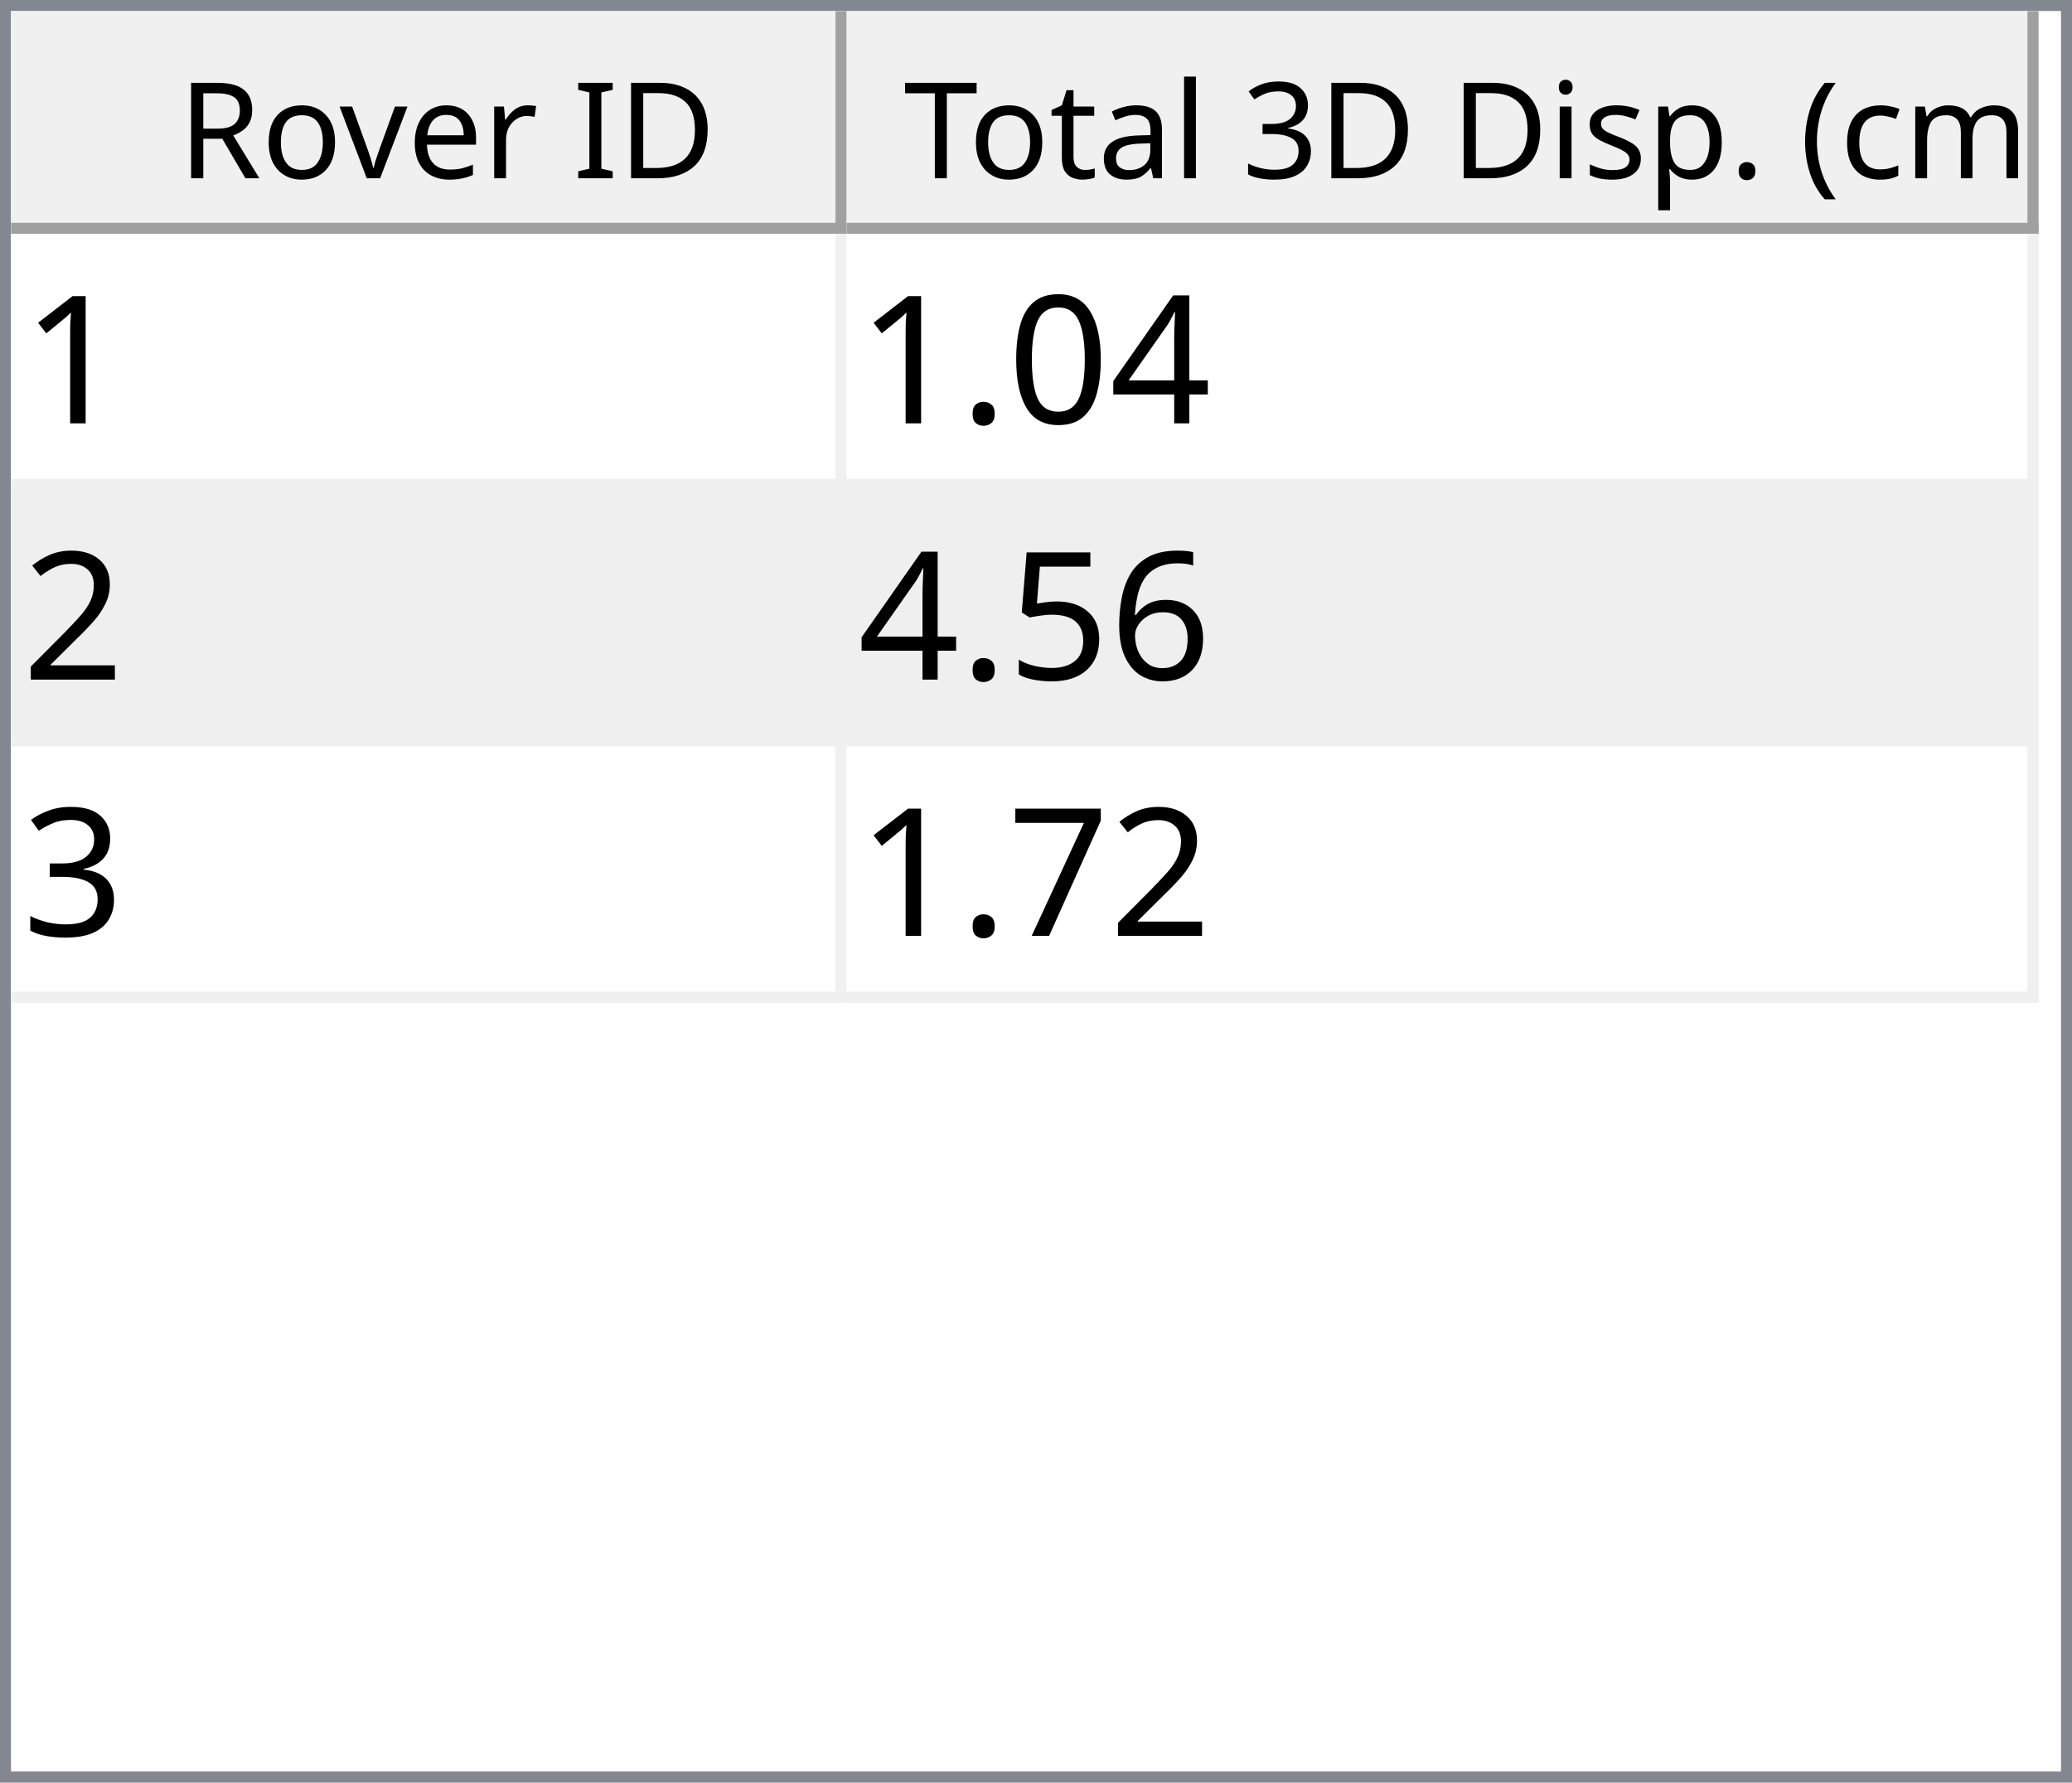
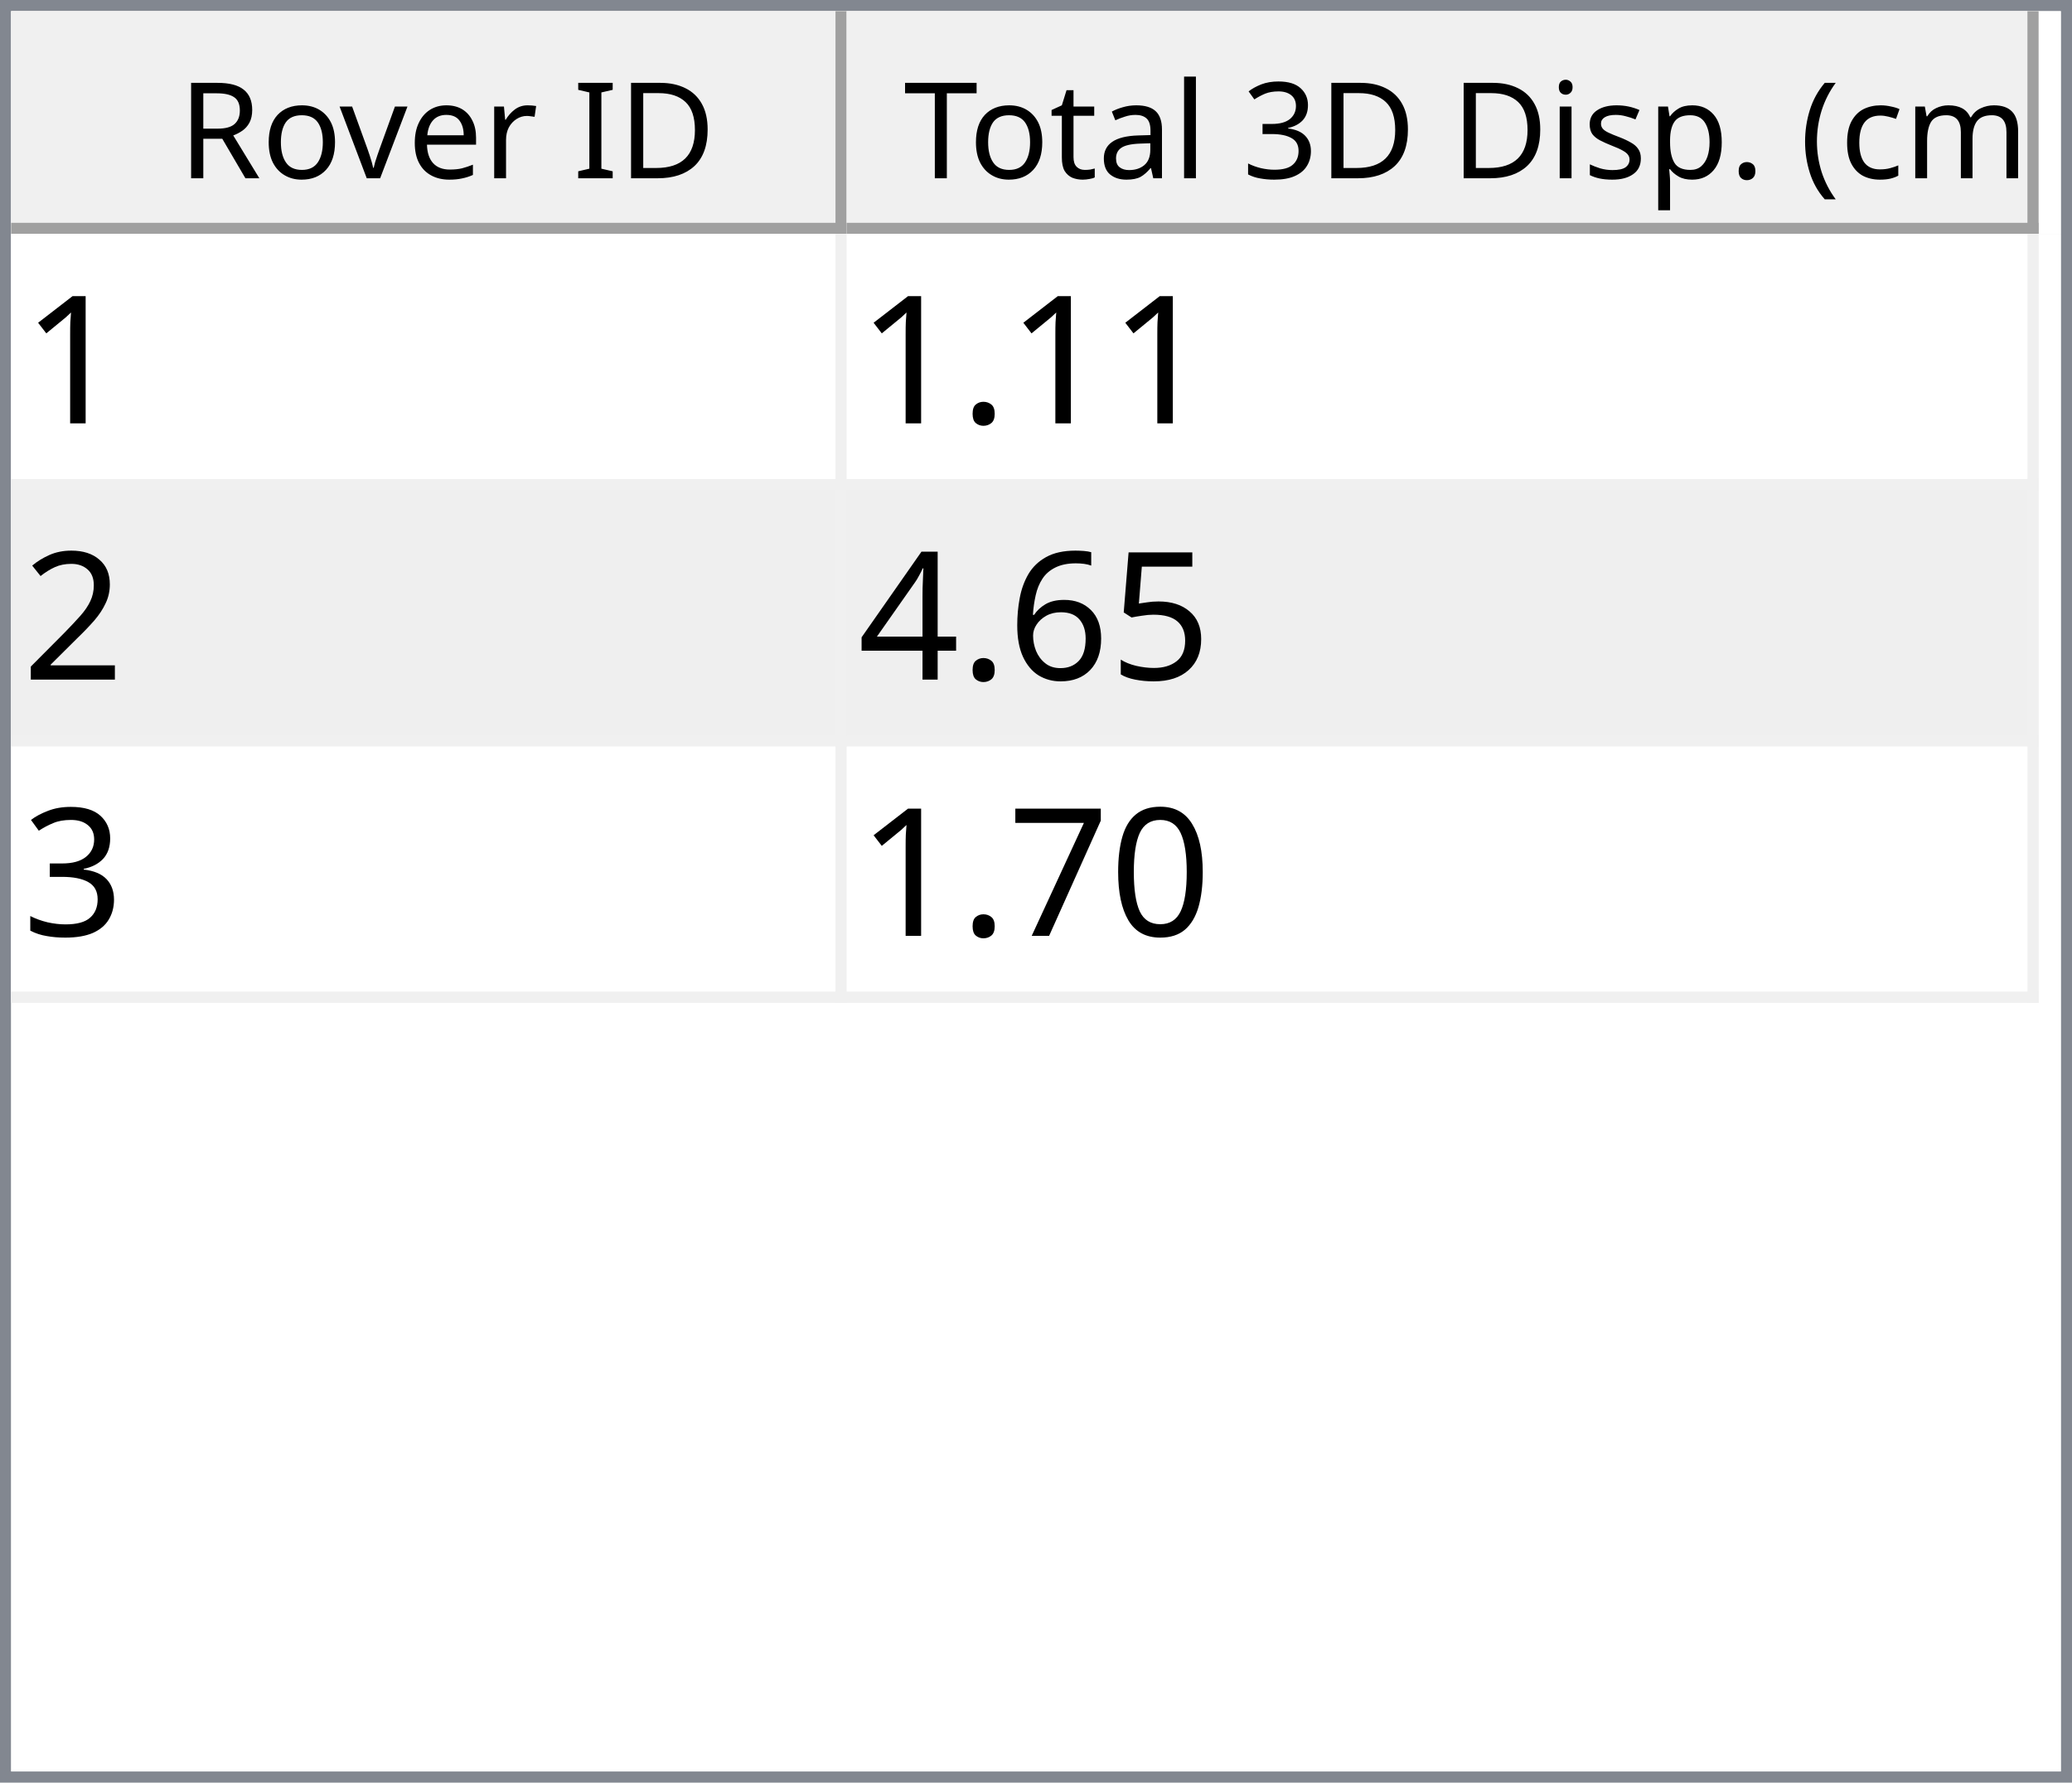
<svg xmlns="http://www.w3.org/2000/svg" style="fill-opacity:1; color-rendering:auto; color-interpolation:auto; text-rendering:auto; stroke:black; stroke-linecap:square; stroke-miterlimit:10; shape-rendering:auto; stroke-opacity:1; fill:black; stroke-dasharray:none; font-weight:normal; stroke-width:1; font-family:'Dialog'; font-style:normal; stroke-linejoin:miter; font-size:12px; stroke-dashoffset:0; image-rendering:auto;" width="186" height="160">
  <defs id="genericDefs" />
  <g>
    <defs id="defs1">
      <clipPath clipPathUnits="userSpaceOnUse" id="clipPath1">
        <path d="M0 0 L186 0 L186 160 L0 160 L0 0 Z" />
      </clipPath>
      <clipPath clipPathUnits="userSpaceOnUse" id="clipPath2">
        <path d="M0 0 L0 160 L186 160 L186 0 Z" />
      </clipPath>
      <clipPath clipPathUnits="userSpaceOnUse" id="clipPath3">
        <path d="M0 0 L0 20 L184 20 L184 0 Z" />
      </clipPath>
      <clipPath clipPathUnits="userSpaceOnUse" id="clipPath4">
        <path d="M0 0 L0 20 L75 20 L75 0 Z" />
      </clipPath>
      <clipPath clipPathUnits="userSpaceOnUse" id="clipPath5">
        <path d="M1 1 L1 19 L74 19 L74 1 Z" />
      </clipPath>
      <clipPath clipPathUnits="userSpaceOnUse" id="clipPath6">
        <path d="M0 0 L0 18 L73 18 L73 0 Z" />
      </clipPath>
      <clipPath clipPathUnits="userSpaceOnUse" id="clipPath7">
        <path d="M-0.5 -0.5 L-0.5 19.5 L74.5 19.5 L74.5 -0.5 Z" />
      </clipPath>
      <clipPath clipPathUnits="userSpaceOnUse" id="clipPath8">
        <path d="M0 0 L0 20 L107 20 L107 0 Z" />
      </clipPath>
      <clipPath clipPathUnits="userSpaceOnUse" id="clipPath9">
        <path d="M1 1 L1 19 L106 19 L106 1 Z" />
      </clipPath>
      <clipPath clipPathUnits="userSpaceOnUse" id="clipPath10">
        <path d="M0 0 L0 18 L105 18 L105 0 Z" />
      </clipPath>
      <clipPath clipPathUnits="userSpaceOnUse" id="clipPath11">
        <path d="M-0.5 -0.5 L-0.5 19.5 L106.5 19.5 L106.5 -0.5 Z" />
      </clipPath>
      <clipPath clipPathUnits="userSpaceOnUse" id="clipPath12">
        <path d="M0 0 L0 138 L184 138 L184 0 Z" />
      </clipPath>
      <clipPath clipPathUnits="userSpaceOnUse" id="clipPath13">
        <path d="M0 0 L0 69 L182 69 L182 0 Z" />
      </clipPath>
      <clipPath clipPathUnits="userSpaceOnUse" id="clipPath14">
        <path d="M-0.5 -0.5 L-0.5 68.5 L181.5 68.5 L181.5 -0.5 Z" />
      </clipPath>
      <clipPath clipPathUnits="userSpaceOnUse" id="clipPath15">
        <path d="M0 0 L0 22 L74 22 L74 0 Z" />
      </clipPath>
      <clipPath clipPathUnits="userSpaceOnUse" id="clipPath16">
        <path d="M0 0 L0 22 L106 22 L106 0 Z" />
      </clipPath>
      <font horiz-adv-x="64.551" id="font1">
        <font-face ascent="107.91" descent="25.098" units-per-em="100" style="font-style:normal; font-family:Segoe UI; font-weight:normal;" />
        <missing-glyph horiz-adv-x="64.551" d="M8.109 0 L8.109 68.266 L56.453 68.266 L56.453 0 L8.109 0 ZM15.328 7.234 L49.219 7.234 L49.219 61.031 L15.328 61.031 L15.328 7.234 Z" />
        <glyph unicode="D" horiz-adv-x="70.117" d="M9.188 0 L9.188 70.016 L28.516 70.016 Q65.531 70.016 65.531 35.891 Q65.531 19.672 55.25 9.836 Q44.969 0 27.734 0 L9.188 0 ZM17.391 62.594 L17.391 7.422 L27.828 7.422 Q41.609 7.422 49.273 14.797 Q56.938 22.172 56.938 35.688 Q56.938 62.594 28.328 62.594 L17.391 62.594 Z" />
        <glyph unicode="I" horiz-adv-x="26.611" d="M17.391 0 L9.188 0 L9.188 70.016 L17.391 70.016 L17.391 0 Z" />
        <glyph unicode=" " horiz-adv-x="27.393" d="" />
        <glyph unicode="r" horiz-adv-x="34.766" d="M34.188 41.891 Q32.078 43.5 28.125 43.5 Q23 43.5 19.555 38.672 Q16.109 33.844 16.109 25.484 L16.109 0 L8.109 0 L8.109 50 L16.109 50 L16.109 39.703 L16.312 39.703 Q18.016 44.969 21.531 47.922 Q25.047 50.875 29.391 50.875 Q32.516 50.875 34.188 50.203 L34.188 41.891 Z" />
        <glyph unicode="e" horiz-adv-x="52.295" d="M48.297 23 L12.984 23 Q13.188 14.656 17.484 10.109 Q21.781 5.562 29.297 5.562 Q37.75 5.562 44.828 11.141 L44.828 3.609 Q38.234 -1.172 27.391 -1.172 Q16.797 -1.172 10.742 5.641 Q4.688 12.453 4.688 24.812 Q4.688 36.469 11.305 43.82 Q17.922 51.172 27.734 51.172 Q37.547 51.172 42.922 44.828 Q48.297 38.484 48.297 27.203 L48.297 23 ZM40.094 29.781 Q40.047 36.719 36.75 40.578 Q33.453 44.438 27.594 44.438 Q21.922 44.438 17.969 40.383 Q14.016 36.328 13.094 29.781 L40.094 29.781 Z" />
        <glyph unicode="v" horiz-adv-x="47.9" d="M47.406 50 L27.484 0 L19.625 0 L0.688 50 L9.469 50 L22.172 13.672 Q23.578 9.672 23.922 6.688 L24.125 6.688 Q24.609 10.453 25.688 13.484 L38.969 50 L47.406 50 Z" />
        <glyph unicode="o" horiz-adv-x="58.594" d="M29 -1.172 Q17.922 -1.172 11.305 5.836 Q4.688 12.844 4.688 24.422 Q4.688 37.016 11.57 44.094 Q18.453 51.172 30.172 51.172 Q41.359 51.172 47.633 44.289 Q53.906 37.406 53.906 25.203 Q53.906 13.234 47.141 6.031 Q40.375 -1.172 29 -1.172 ZM29.594 44.438 Q21.875 44.438 17.383 39.188 Q12.891 33.938 12.891 24.703 Q12.891 15.828 17.43 10.695 Q21.969 5.562 29.594 5.562 Q37.359 5.562 41.531 10.594 Q45.703 15.625 45.703 24.906 Q45.703 34.281 41.531 39.359 Q37.359 44.438 29.594 44.438 Z" />
        <glyph unicode="R" horiz-adv-x="59.814" d="M59.375 0 L49.609 0 L37.891 19.625 Q36.281 22.359 34.766 24.289 Q33.25 26.219 31.664 27.438 Q30.078 28.656 28.25 29.219 Q26.422 29.781 24.125 29.781 L17.391 29.781 L17.391 0 L9.188 0 L9.188 70.016 L30.078 70.016 Q34.672 70.016 38.555 68.867 Q42.438 67.719 45.289 65.375 Q48.141 63.031 49.758 59.547 Q51.375 56.062 51.375 51.375 Q51.375 47.703 50.273 44.656 Q49.172 41.609 47.148 39.211 Q45.125 36.812 42.266 35.133 Q39.406 33.453 35.844 32.516 L35.844 32.328 Q37.594 31.547 38.891 30.547 Q40.188 29.547 41.359 28.18 Q42.531 26.812 43.68 25.078 Q44.828 23.344 46.234 21.047 L59.375 0 ZM17.391 62.594 L17.391 37.203 L28.516 37.203 Q31.594 37.203 34.203 38.133 Q36.812 39.062 38.719 40.797 Q40.625 42.531 41.703 45.047 Q42.781 47.562 42.781 50.688 Q42.781 56.297 39.141 59.445 Q35.5 62.594 28.609 62.594 L17.391 62.594 Z" />
        <glyph unicode=")" horiz-adv-x="30.176" d="M8.297 -15.922 L1.172 -15.922 Q16.406 2.344 16.406 26.812 Q16.406 51.469 1.078 70.016 L8.297 70.016 Q23.531 52.156 23.531 26.703 Q23.531 1.375 8.297 -15.922 Z" />
        <glyph unicode="m" horiz-adv-x="86.133" d="M79.109 0 L71.094 0 L71.094 28.719 Q71.094 37.016 68.531 40.727 Q65.969 44.438 59.906 44.438 Q54.781 44.438 51.195 39.75 Q47.609 35.062 47.609 28.516 L47.609 0 L39.594 0 L39.594 29.688 Q39.594 44.438 28.219 44.438 Q22.953 44.438 19.531 40.016 Q16.109 35.594 16.109 28.516 L16.109 0 L8.109 0 L8.109 50 L16.109 50 L16.109 42.094 L16.312 42.094 Q21.625 51.172 31.844 51.172 Q36.969 51.172 40.773 48.312 Q44.578 45.453 46 40.828 Q51.562 51.172 62.594 51.172 Q79.109 51.172 79.109 30.812 L79.109 0 Z" />
        <glyph unicode="c" horiz-adv-x="46.191" d="M42.188 2.297 Q36.422 -1.172 28.516 -1.172 Q17.828 -1.172 11.258 5.789 Q4.688 12.75 4.688 23.828 Q4.688 36.188 11.766 43.68 Q18.844 51.172 30.672 51.172 Q37.25 51.172 42.281 48.734 L42.281 40.531 Q36.719 44.438 30.375 44.438 Q22.703 44.438 17.797 38.945 Q12.891 33.453 12.891 24.516 Q12.891 15.719 17.508 10.641 Q22.125 5.562 29.891 5.562 Q36.422 5.562 42.188 9.906 L42.188 2.297 Z" />
        <glyph unicode="(" horiz-adv-x="30.176" d="M29.109 -15.922 L21.969 -15.922 Q6.844 1.375 6.844 26.703 Q6.844 52.156 21.969 70.016 L29.203 70.016 Q13.875 51.469 13.875 26.812 Q13.875 2.344 29.109 -15.922 Z" />
        <glyph unicode="." horiz-adv-x="21.68" d="M10.891 -1.078 Q8.641 -1.078 7.055 0.539 Q5.469 2.156 5.469 4.391 Q5.469 6.641 7.055 8.273 Q8.641 9.906 10.891 9.906 Q13.188 9.906 14.797 8.273 Q16.406 6.641 16.406 4.391 Q16.406 2.156 14.797 0.539 Q13.188 -1.078 10.891 -1.078 Z" />
        <glyph unicode="p" horiz-adv-x="58.789" d="M16.312 7.234 L16.109 7.234 L16.109 -23 L8.109 -23 L8.109 50 L16.109 50 L16.109 41.219 L16.312 41.219 Q22.219 51.172 33.594 51.172 Q43.266 51.172 48.688 44.461 Q54.109 37.75 54.109 26.469 Q54.109 13.922 48 6.375 Q41.891 -1.172 31.297 -1.172 Q21.578 -1.172 16.312 7.234 ZM16.109 27.391 L16.109 20.406 Q16.109 14.203 20.141 9.883 Q24.172 5.562 30.375 5.562 Q37.641 5.562 41.773 11.133 Q45.906 16.703 45.906 26.609 Q45.906 34.969 42.047 39.703 Q38.188 44.438 31.594 44.438 Q24.609 44.438 20.359 39.578 Q16.109 34.719 16.109 27.391 Z" />
        <glyph unicode="s" horiz-adv-x="42.432" d="M5.078 1.812 L5.078 10.406 Q11.625 5.562 19.484 5.562 Q30.031 5.562 30.031 12.594 Q30.031 14.594 29.125 15.992 Q28.219 17.391 26.68 18.461 Q25.141 19.531 23.07 20.383 Q21 21.234 18.609 22.172 Q15.281 23.484 12.766 24.828 Q10.25 26.172 8.57 27.859 Q6.891 29.547 6.031 31.695 Q5.172 33.844 5.172 36.719 Q5.172 40.234 6.789 42.945 Q8.406 45.656 11.086 47.484 Q13.766 49.312 17.211 50.242 Q20.656 51.172 24.312 51.172 Q30.812 51.172 35.938 48.922 L35.938 40.828 Q30.422 44.438 23.25 44.438 Q21 44.438 19.195 43.922 Q17.391 43.406 16.094 42.477 Q14.797 41.547 14.086 40.258 Q13.375 38.969 13.375 37.406 Q13.375 35.453 14.086 34.133 Q14.797 32.812 16.164 31.789 Q17.531 30.766 19.484 29.938 Q21.438 29.109 23.922 28.125 Q27.25 26.859 29.883 25.516 Q32.516 24.172 34.375 22.484 Q36.234 20.797 37.234 18.602 Q38.234 16.406 38.234 13.375 Q38.234 9.672 36.602 6.938 Q34.969 4.203 32.234 2.398 Q29.5 0.594 25.93 -0.289 Q22.359 -1.172 18.453 -1.172 Q10.75 -1.172 5.078 1.812 Z" />
        <glyph unicode="i" horiz-adv-x="24.219" d="M12.203 62.703 Q10.062 62.703 8.547 64.164 Q7.031 65.625 7.031 67.875 Q7.031 70.125 8.547 71.609 Q10.062 73.094 12.203 73.094 Q14.406 73.094 15.945 71.609 Q17.484 70.125 17.484 67.875 Q17.484 65.719 15.945 64.211 Q14.406 62.703 12.203 62.703 ZM16.109 0 L8.109 0 L8.109 50 L16.109 50 L16.109 0 Z" />
        <glyph unicode="3" horiz-adv-x="53.906" d="M46.531 19.828 Q46.531 15.094 44.75 11.211 Q42.969 7.328 39.719 4.57 Q36.469 1.812 31.93 0.297 Q27.391 -1.219 21.922 -1.219 Q11.922 -1.219 6 2.594 L6 11.188 Q13.094 5.609 22.219 5.609 Q25.875 5.609 28.828 6.539 Q31.781 7.469 33.906 9.227 Q36.031 10.984 37.18 13.477 Q38.328 15.969 38.328 19.094 Q38.328 32.812 18.797 32.812 L12.984 32.812 L12.984 39.594 L18.5 39.594 Q35.797 39.594 35.797 52.484 Q35.797 64.406 22.609 64.406 Q15.188 64.406 8.688 59.422 L8.688 67.188 Q15.375 71.188 24.609 71.188 Q29 71.188 32.57 69.969 Q36.141 68.75 38.68 66.555 Q41.219 64.359 42.609 61.281 Q44 58.203 44 54.5 Q44 40.672 30.031 36.719 L30.031 36.531 Q33.594 36.141 36.625 34.797 Q39.656 33.453 41.852 31.305 Q44.047 29.156 45.289 26.25 Q46.531 23.344 46.531 19.828 Z" />
        <glyph unicode="l" horiz-adv-x="24.219" d="M16.109 0 L8.109 0 L8.109 74.031 L16.109 74.031 L16.109 0 Z" />
        <glyph unicode="a" horiz-adv-x="50.879" d="M43.891 0 L35.891 0 L35.891 7.812 L35.688 7.812 Q30.469 -1.172 20.312 -1.172 Q12.844 -1.172 8.617 2.781 Q4.391 6.734 4.391 13.281 Q4.391 27.297 20.906 29.594 L35.891 31.688 Q35.891 44.438 25.594 44.438 Q16.547 44.438 9.281 38.281 L9.281 46.484 Q16.656 51.172 26.266 51.172 Q43.891 51.172 43.891 32.516 L43.891 0 ZM35.891 25.297 L23.828 23.641 Q18.266 22.859 15.43 20.875 Q12.594 18.891 12.594 13.875 Q12.594 10.203 15.211 7.883 Q17.828 5.562 22.172 5.562 Q28.125 5.562 32.008 9.742 Q35.891 13.922 35.891 20.312 L35.891 25.297 Z" />
        <glyph unicode="t" horiz-adv-x="33.887" d="M31.297 0.484 Q28.469 -1.078 23.828 -1.078 Q10.688 -1.078 10.688 13.578 L10.688 43.172 L2.094 43.172 L2.094 50 L10.688 50 L10.688 62.203 L18.703 64.797 L18.703 50 L31.297 50 L31.297 43.172 L18.703 43.172 L18.703 14.984 Q18.703 9.969 20.414 7.82 Q22.125 5.672 26.078 5.672 Q29.109 5.672 31.297 7.328 L31.297 0.484 Z" />
        <glyph unicode="T" horiz-adv-x="52.393" d="M50.594 62.594 L30.375 62.594 L30.375 0 L22.172 0 L22.172 62.594 L2 62.594 L2 70.016 L50.594 70.016 L50.594 62.594 Z" />
      </font>
      <font horiz-adv-x="75.0" id="font2">
        <font-face ascent="100.537" descent="21.973" units-per-em="100" style="font-style:normal; font-family:sans-serif; font-weight:normal;" />
        <missing-glyph horiz-adv-x="75.0" d="M12.5 0 L12.5 62.5 L62.5 62.5 L62.5 0 L12.5 0 ZM14.062 1.562 L60.938 1.562 L60.938 60.938 L14.062 60.938 L14.062 1.562 Z" />
        <glyph unicode="1" horiz-adv-x="55.615" d="M37.25 0 L28.469 0 L28.469 56 Q25.297 52.984 20.141 49.953 Q14.984 46.922 10.891 45.406 L10.891 53.906 Q18.266 57.375 23.781 62.305 Q29.297 67.234 31.594 71.875 L37.25 71.875 L37.25 0 Z" />
-         <glyph unicode="4" horiz-adv-x="55.615" d="M32.328 0 L32.328 17.141 L1.266 17.141 L1.266 25.203 L33.938 71.578 L41.109 71.578 L41.109 25.203 L50.781 25.203 L50.781 17.141 L41.109 17.141 L41.109 0 L32.328 0 ZM32.328 25.203 L32.328 57.469 L9.906 25.203 L32.328 25.203 Z" />
-         <glyph unicode="0" horiz-adv-x="55.615" d="M4.156 35.297 Q4.156 48 6.766 55.742 Q9.375 63.484 14.523 67.68 Q19.672 71.875 27.484 71.875 Q33.25 71.875 37.594 69.555 Q41.938 67.234 44.773 62.867 Q47.609 58.5 49.219 52.227 Q50.828 45.953 50.828 35.297 Q50.828 22.703 48.242 14.969 Q45.656 7.234 40.508 3.008 Q35.359 -1.219 27.484 -1.219 Q17.141 -1.219 11.234 6.203 Q4.156 15.141 4.156 35.297 ZM13.188 35.297 Q13.188 17.672 17.312 11.836 Q21.438 6 27.484 6 Q33.547 6 37.672 11.859 Q41.797 17.719 41.797 35.297 Q41.797 52.984 37.672 58.789 Q33.547 64.594 27.391 64.594 Q21.344 64.594 17.719 59.469 Q13.188 52.938 13.188 35.297 Z" />
        <glyph unicode="." horiz-adv-x="27.783" d="M9.078 0 L9.078 10.016 L19.094 10.016 L19.094 0 L9.078 0 Z" />
        <glyph unicode="2" horiz-adv-x="55.615" d="M50.344 8.453 L50.344 0 L3.031 0 Q2.938 3.172 4.047 6.109 Q5.859 10.938 9.836 15.625 Q13.812 20.312 21.344 26.469 Q33.016 36.031 37.117 41.625 Q41.219 47.219 41.219 52.203 Q41.219 57.422 37.477 61.008 Q33.734 64.594 27.734 64.594 Q21.391 64.594 17.578 60.789 Q13.766 56.984 13.719 50.25 L4.688 51.172 Q5.609 61.281 11.664 66.578 Q17.719 71.875 27.938 71.875 Q38.234 71.875 44.242 66.164 Q50.25 60.453 50.25 52 Q50.25 47.703 48.492 43.555 Q46.734 39.406 42.656 34.812 Q38.578 30.219 29.109 22.219 Q21.188 15.578 18.945 13.211 Q16.703 10.844 15.234 8.453 L50.344 8.453 Z" />
+         <glyph unicode="5" horiz-adv-x="55.615" d="M4.156 18.75 L13.375 19.531 Q14.406 12.797 18.141 9.398 Q21.875 6 27.156 6 Q33.5 6 37.891 10.789 Q42.281 15.578 42.281 23.484 Q42.281 31 38.062 35.352 Q33.844 39.703 27 39.703 Q22.75 39.703 19.336 37.773 Q15.922 35.844 13.969 32.766 L5.719 33.844 L12.641 70.609 L48.25 70.609 L48.25 62.203 L19.672 62.203 L15.828 42.969 Q22.266 47.469 29.344 47.469 Q38.719 47.469 45.164 40.969 Q51.609 34.469 51.609 24.266 Q51.609 14.547 45.953 7.469 Q39.062 -1.219 27.156 -1.219 Q17.391 -1.219 11.211 4.25 Q5.031 9.719 4.156 18.75 Z" />
        <glyph unicode="6" horiz-adv-x="55.615" d="M49.75 54.047 L41.016 53.375 Q39.844 58.547 37.703 60.891 Q34.125 64.656 28.906 64.656 Q24.703 64.656 21.531 62.312 Q17.391 59.281 14.992 53.469 Q12.594 47.656 12.5 36.922 Q15.672 41.75 20.266 44.094 Q24.859 46.438 29.891 46.438 Q38.672 46.438 44.852 39.969 Q51.031 33.5 51.031 23.25 Q51.031 16.5 48.125 10.719 Q45.219 4.938 40.141 1.859 Q35.062 -1.219 28.609 -1.219 Q17.625 -1.219 10.695 6.859 Q3.766 14.938 3.766 33.5 Q3.766 54.25 11.422 63.672 Q18.109 71.875 29.438 71.875 Q37.891 71.875 43.289 67.141 Q48.688 62.406 49.75 54.047 ZM13.875 23.188 Q13.875 18.656 15.797 14.508 Q17.719 10.359 21.188 8.18 Q24.656 6 28.469 6 Q34.031 6 38.039 10.492 Q42.047 14.984 42.047 22.703 Q42.047 30.125 38.086 34.398 Q34.125 38.672 28.125 38.672 Q22.172 38.672 18.023 34.398 Q13.875 30.125 13.875 23.188 Z" />
-         <glyph unicode="5" horiz-adv-x="55.615" d="M4.156 18.75 L13.375 19.531 Q14.406 12.797 18.141 9.398 Q21.875 6 27.156 6 Q33.5 6 37.891 10.789 Q42.281 15.578 42.281 23.484 Q42.281 31 38.062 35.352 Q33.844 39.703 27 39.703 Q22.75 39.703 19.336 37.773 Q15.922 35.844 13.969 32.766 L5.719 33.844 L12.641 70.609 L48.25 70.609 L48.25 62.203 L19.672 62.203 L15.828 42.969 Q22.266 47.469 29.344 47.469 Q38.719 47.469 45.164 40.969 Q51.609 34.469 51.609 24.266 Q51.609 14.547 45.953 7.469 Q39.062 -1.219 27.156 -1.219 Q17.391 -1.219 11.211 4.25 Q5.031 9.719 4.156 18.75 Z" />
+         <glyph unicode="4" horiz-adv-x="55.615" d="M32.328 0 L32.328 17.141 L1.266 17.141 L1.266 25.203 L33.938 71.578 L41.109 71.578 L41.109 25.203 L50.781 25.203 L50.781 17.141 L41.109 17.141 L41.109 0 L32.328 0 ZM32.328 25.203 L32.328 57.469 L9.906 25.203 L32.328 25.203 Z" />
        <glyph unicode="3" horiz-adv-x="55.615" d="M4.203 18.891 L12.984 20.062 Q14.5 12.594 18.141 9.297 Q21.781 6 27 6 Q33.203 6 37.477 10.297 Q41.75 14.594 41.75 20.953 Q41.75 27 37.797 30.93 Q33.844 34.859 27.734 34.859 Q25.25 34.859 21.531 33.891 L22.516 41.609 Q23.391 41.5 23.922 41.5 Q29.547 41.5 34.039 44.43 Q38.531 47.359 38.531 53.469 Q38.531 58.297 35.258 61.477 Q31.984 64.656 26.812 64.656 Q21.688 64.656 18.266 61.43 Q14.844 58.203 13.875 51.766 L5.078 53.328 Q6.688 62.156 12.398 67.016 Q18.109 71.875 26.609 71.875 Q32.469 71.875 37.398 69.359 Q42.328 66.844 44.945 62.5 Q47.562 58.156 47.562 53.266 Q47.562 48.641 45.07 44.828 Q42.578 41.016 37.703 38.766 Q44.047 37.312 47.562 32.695 Q51.078 28.078 51.078 21.141 Q51.078 11.766 44.242 5.25 Q37.406 -1.266 26.953 -1.266 Q17.531 -1.266 11.305 4.352 Q5.078 9.969 4.203 18.891 Z" />
+         <glyph unicode="0" horiz-adv-x="55.615" d="M4.156 35.297 Q4.156 48 6.766 55.742 Q9.375 63.484 14.523 67.68 Q19.672 71.875 27.484 71.875 Q33.25 71.875 37.594 69.555 Q41.938 67.234 44.773 62.867 Q47.609 58.5 49.219 52.227 Q50.828 45.953 50.828 35.297 Q50.828 22.703 48.242 14.969 Q45.656 7.234 40.508 3.008 Q35.359 -1.219 27.484 -1.219 Q17.141 -1.219 11.234 6.203 Q4.156 15.141 4.156 35.297 ZM13.188 35.297 Q13.188 17.672 17.312 11.836 Q21.438 6 27.484 6 Q33.547 6 37.672 11.859 Q41.797 17.719 41.797 35.297 Q41.797 52.984 37.672 58.789 Q33.547 64.594 27.391 64.594 Q21.344 64.594 17.719 59.469 Q13.188 52.938 13.188 35.297 Z" />
        <glyph unicode="7" horiz-adv-x="55.615" d="M4.734 62.203 L4.734 70.656 L51.078 70.656 L51.078 63.812 Q44.234 56.547 37.523 44.484 Q30.812 32.422 27.156 19.672 Q24.516 10.688 23.781 0 L14.75 0 Q14.891 8.453 18.062 20.414 Q21.234 32.375 27.172 43.484 Q33.109 54.594 39.797 62.203 L4.734 62.203 Z" />
      </font>
    </defs>
    <g style="fill:white; stroke:white;">
      <rect x="0" y="0" width="186" style="clip-path:url(#clipPath1); stroke:none;" height="160" />
    </g>
    <g style="fill:white; text-rendering:optimizeSpeed; color-rendering:optimizeSpeed; image-rendering:optimizeSpeed; shape-rendering:crispEdges; stroke:white; color-interpolation:sRGB;">
      <rect x="0" width="186" height="160" y="0" style="stroke:none;" />
      <path style="stroke:none;" d="M0 160 L186 160 L186 0 L0 0 Z" />
    </g>
    <g style="fill:rgb(240,240,240); font-family:'Segoe UI'; stroke:rgb(240,240,240);">
      <rect x="0" y="0" width="186" style="clip-path:url(#clipPath2); stroke:none;" height="160" />
    </g>
    <g style="fill:rgb(130,135,144); font-family:'Segoe UI'; stroke:rgb(130,135,144);">
      <path d="M0 0 L186 0 L186 160 L0 160 L0 0 ZM1 1 L185 1 L185 159 L1 159 L1 1 Z" style="fill-rule:evenodd; clip-path:url(#clipPath2); stroke:none;" />
    </g>
    <g style="fill:white; font-family:'Segoe UI'; stroke:white;" transform="translate(1,1)">
      <rect x="0" y="0" width="184" style="clip-path:url(#clipPath3); stroke:none;" height="20" />
    </g>
    <g style="fill:rgb(240,240,240); font-family:'Segoe UI'; stroke:rgb(240,240,240);" transform="translate(1,1)">
      <rect x="0" y="0" width="75" style="clip-path:url(#clipPath4); stroke:none;" height="20" />
    </g>
    <g style="font-family:'Segoe UI';" transform="translate(2,2)">
      <text x="14" xml:space="preserve" y="14" style="clip-path:url(#clipPath6); stroke:none;">Rover ID</text>
    </g>
    <g style="fill:rgb(160,160,160); font-family:'Segoe UI'; stroke:rgb(160,160,160); stroke-linejoin:bevel;" transform="translate(1.5,1.5)">
      <line x1="74" x2="74" y1="0" style="fill:none; clip-path:url(#clipPath7);" y2="19" />
    </g>
    <g style="fill:rgb(160,160,160); font-family:'Segoe UI'; stroke:rgb(160,160,160); stroke-linejoin:bevel;" transform="matrix(1,0,0,1,1,1) translate(0.5,0.5)">
      <line x1="0" x2="74" y1="19" style="fill:none; clip-path:url(#clipPath7);" y2="19" />
    </g>
    <g style="fill:rgb(240,240,240); font-family:'Segoe UI'; stroke:rgb(240,240,240);" transform="translate(76,1)">
      <rect x="0" y="0" width="107" style="clip-path:url(#clipPath8); stroke:none;" height="20" />
    </g>
    <g style="font-family:'Segoe UI';" transform="translate(77,2)">
      <text x="1" xml:space="preserve" y="14" style="clip-path:url(#clipPath10); stroke:none;"> Total 3D Disp. (cm)</text>
    </g>
    <g style="fill:rgb(160,160,160); font-family:'Segoe UI'; stroke:rgb(160,160,160); stroke-linejoin:bevel;" transform="translate(76.5,1.5)">
      <line x1="106" x2="106" y1="0" style="fill:none; clip-path:url(#clipPath11);" y2="19" />
    </g>
    <g style="fill:rgb(160,160,160); font-family:'Segoe UI'; stroke:rgb(160,160,160); stroke-linejoin:bevel;" transform="matrix(1,0,0,1,76,1) translate(0.5,0.5)">
      <line x1="0" x2="106" y1="19" style="fill:none; clip-path:url(#clipPath11);" y2="19" />
    </g>
    <g style="fill:white; font-family:'Segoe UI'; stroke:white;" transform="translate(1,21)">
      <rect x="0" y="0" width="184" style="clip-path:url(#clipPath12); stroke:none;" height="138" />
    </g>
    <g style="fill:rgb(240,240,240); font-size:16px; font-family:sans-serif; stroke:rgb(240,240,240);" transform="translate(1,21)">
      <rect x="0" y="0" width="182" style="clip-path:url(#clipPath13); stroke:none;" height="69" />
      <line transform="translate(0.5,0.5)" x1="0" x2="181" y1="22" style="clip-path:url(#clipPath14); fill:none; stroke-linejoin:bevel;" y2="22" />
    </g>
    <g transform="matrix(1,0,0,1,1,21) translate(0.5,0.5)" style="fill:rgb(240,240,240); font-size:16px; font-family:sans-serif; stroke:rgb(240,240,240); stroke-linejoin:bevel;">
      <line x1="0" x2="181" y1="45" style="fill:none; clip-path:url(#clipPath14);" y2="45" />
    </g>
    <g transform="matrix(1,0,0,1,1,21) translate(0.5,0.5)" style="fill:rgb(240,240,240); font-size:16px; font-family:sans-serif; stroke:rgb(240,240,240); stroke-linejoin:bevel;">
      <line x1="0" x2="181" y1="68" style="fill:none; clip-path:url(#clipPath14);" y2="68" />
    </g>
    <g transform="matrix(1,0,0,1,1,21) translate(0.5,0.5)" style="fill:rgb(240,240,240); font-size:16px; font-family:sans-serif; stroke:rgb(240,240,240); stroke-linejoin:bevel;">
      <line x1="74" x2="74" y1="0" style="fill:none; clip-path:url(#clipPath14);" y2="68" />
    </g>
    <g transform="matrix(1,0,0,1,1,21) translate(0.5,0.5)" style="fill:rgb(240,240,240); font-size:16px; font-family:sans-serif; stroke:rgb(240,240,240); stroke-linejoin:bevel;">
      <line x1="181" x2="181" y1="0" style="fill:none; clip-path:url(#clipPath14);" y2="68" />
    </g>
    <g style="fill:white; font-size:16px; font-family:sans-serif; stroke:white;" transform="matrix(1,0,0,1,1,21)">
      <rect x="0" y="0" width="74" style="clip-path:url(#clipPath15); stroke:none;" height="22" />
      <text x="1" y="17" style="fill:black; clip-path:url(#clipPath15); stroke:none;" xml:space="preserve">1</text>
    </g>
    <g style="fill:white; font-size:16px; font-family:sans-serif; stroke:white;" transform="matrix(1,0,0,1,1,21) translate(75,0)">
      <rect x="0" y="0" width="106" style="clip-path:url(#clipPath16); stroke:none;" height="22" />
-       <text x="1" y="17" style="fill:black; clip-path:url(#clipPath16); stroke:none;" xml:space="preserve">1.04</text>
+       <text x="1" y="17" style="fill:black; clip-path:url(#clipPath16); stroke:none;" xml:space="preserve">1.11</text>
    </g>
    <g style="fill:rgb(239,239,239); font-size:16px; font-family:sans-serif; stroke:rgb(239,239,239);" transform="matrix(1,0,0,1,1,21) translate(0,23)">
      <rect x="0" y="0" width="74" style="clip-path:url(#clipPath15); stroke:none;" height="22" />
      <text x="1" y="17" style="fill:black; clip-path:url(#clipPath15); stroke:none;" xml:space="preserve">2</text>
    </g>
    <g style="fill:rgb(239,239,239); font-size:16px; font-family:sans-serif; stroke:rgb(239,239,239);" transform="matrix(1,0,0,1,1,21) translate(75,23)">
      <rect x="0" y="0" width="106" style="clip-path:url(#clipPath16); stroke:none;" height="22" />
-       <text x="1" y="17" style="fill:black; clip-path:url(#clipPath16); stroke:none;" xml:space="preserve">4.56</text>
+       <text x="1" y="17" style="fill:black; clip-path:url(#clipPath16); stroke:none;" xml:space="preserve">4.65</text>
    </g>
    <g style="fill:white; font-size:16px; font-family:sans-serif; stroke:white;" transform="matrix(1,0,0,1,1,21) translate(0,46)">
      <rect x="0" y="0" width="74" style="clip-path:url(#clipPath15); stroke:none;" height="22" />
      <text x="1" y="17" style="fill:black; clip-path:url(#clipPath15); stroke:none;" xml:space="preserve">3</text>
    </g>
    <g style="fill:white; font-size:16px; font-family:sans-serif; stroke:white;" transform="matrix(1,0,0,1,1,21) translate(75,46)">
      <rect x="0" y="0" width="106" style="clip-path:url(#clipPath16); stroke:none;" height="22" />
-       <text x="1" y="17" style="fill:black; clip-path:url(#clipPath16); stroke:none;" xml:space="preserve">1.72</text>
+       <text x="1" y="17" style="fill:black; clip-path:url(#clipPath16); stroke:none;" xml:space="preserve">1.70</text>
    </g>
  </g>
</svg>
